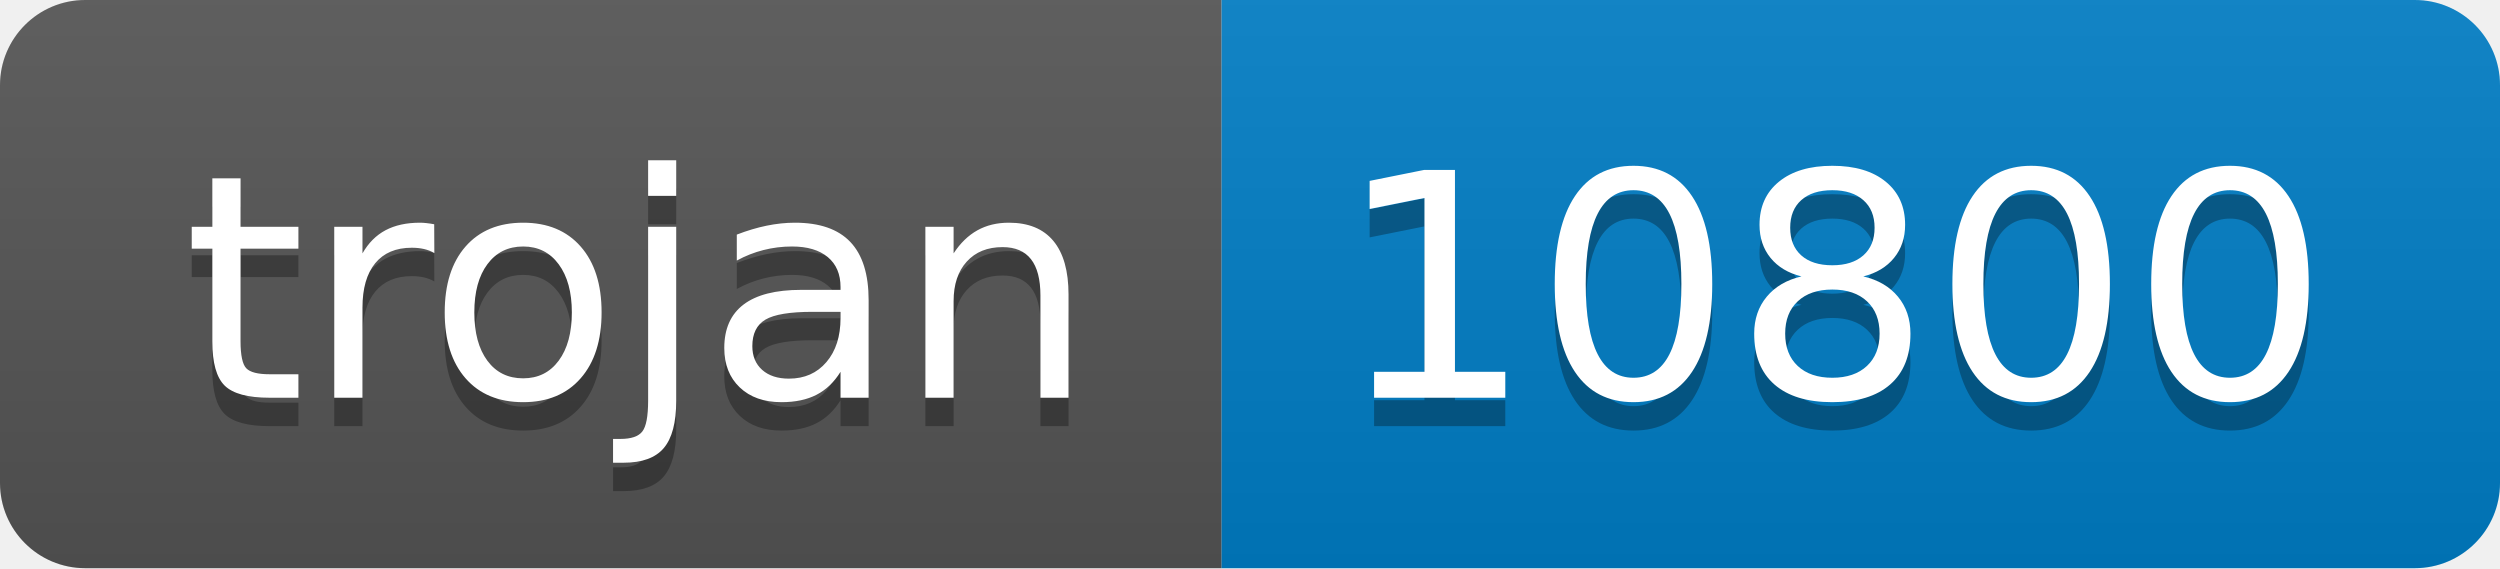
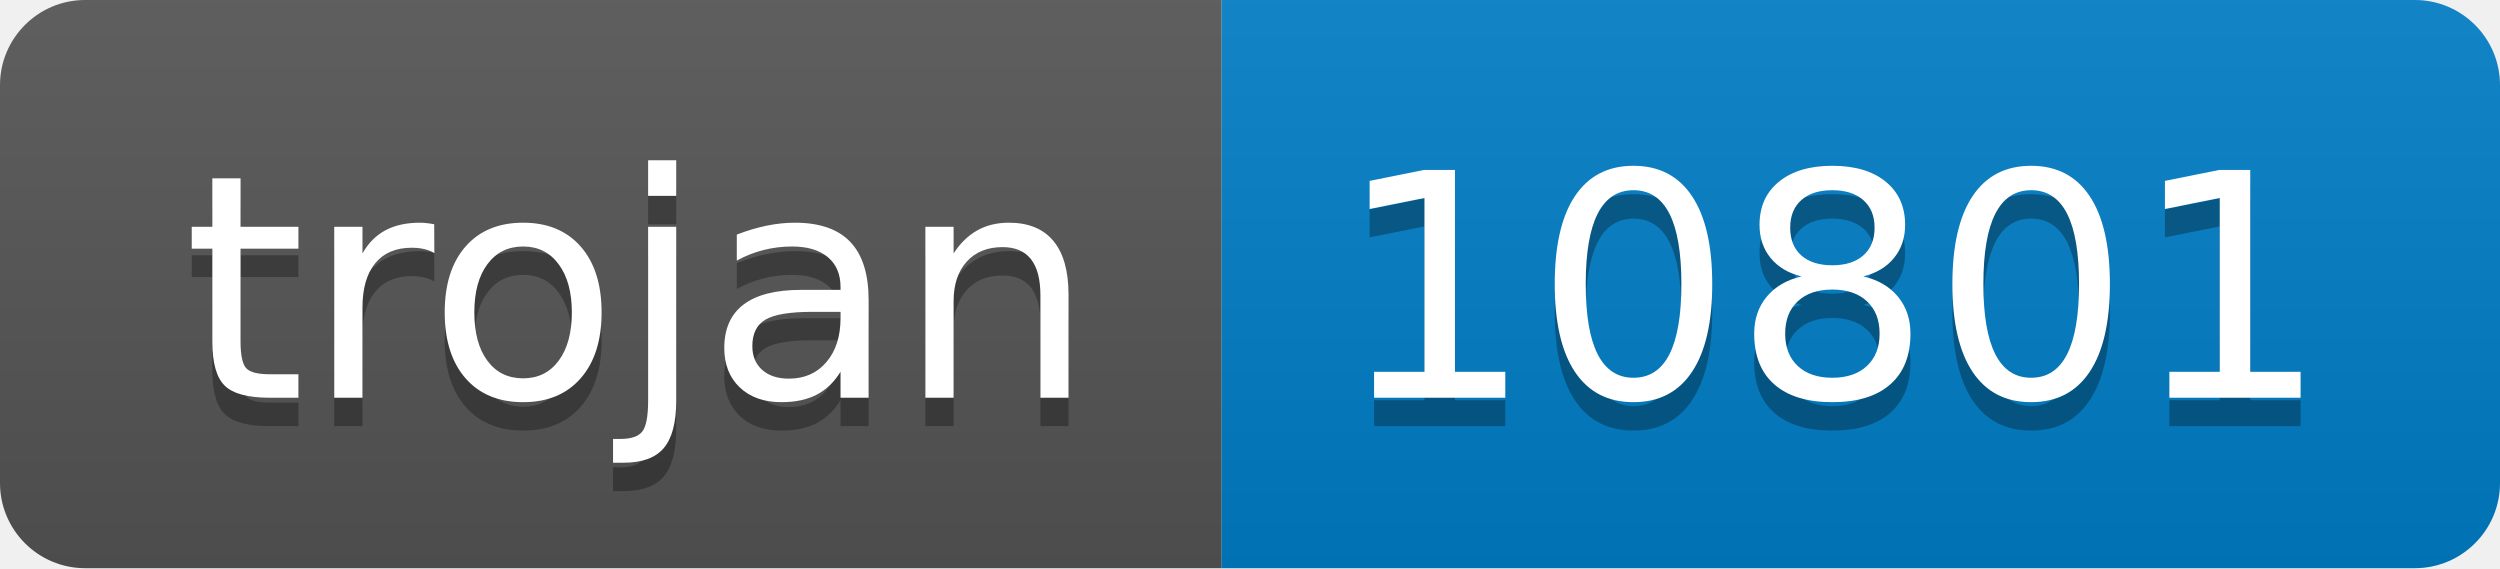
- <svg xmlns="http://www.w3.org/2000/svg" width="88" height="20" role="img" aria-label="trojan: 10800">
+ <svg xmlns="http://www.w3.org/2000/svg" width="88" height="20" role="img" aria-label="trojan: 10801">
  <linearGradient id="s" x2="0" y2="100%">
    <stop offset="0" stop-color="#bbb" stop-opacity=".1" />
    <stop offset="1" stop-opacity=".1" />
  </linearGradient>
  <clipPath id="r">
    <rect width="88" height="20" rx="3" fill="#fff" />
  </clipPath>
  <g clip-path="url(#r)">
    <rect width="43" height="20" fill="#555" />
    <rect x="43" width="45" height="20" fill="#007ec6" />
    <rect width="88" height="20" fill="url(#s)" />
  </g>
  <g fill="#fff" text-anchor="middle" font-family="Verdana,Geneva,DejaVu Sans,sans-serif" text-rendering="geometricPrecision" font-size="110">
    <text aria-hidden="true" x="225" y="150" fill="#010101" fill-opacity=".3" transform="scale(.1)" textLength="330">trojan</text>
    <text x="225" y="140" transform="scale(.1)" fill="#fff" textLength="330">trojan</text>
-     <text aria-hidden="true" x="645" y="150" fill="#010101" fill-opacity=".3" transform="scale(.1)" textLength="350">10800</text>
-     <text x="645" y="140" transform="scale(.1)" fill="#fff" textLength="350">10800</text>
+     <text aria-hidden="true" x="645" y="150" fill="#010101" fill-opacity=".3" transform="scale(.1)" textLength="350">10801</text>
+     <text x="645" y="140" transform="scale(.1)" fill="#fff" textLength="350">10801</text>
  </g>
</svg>
